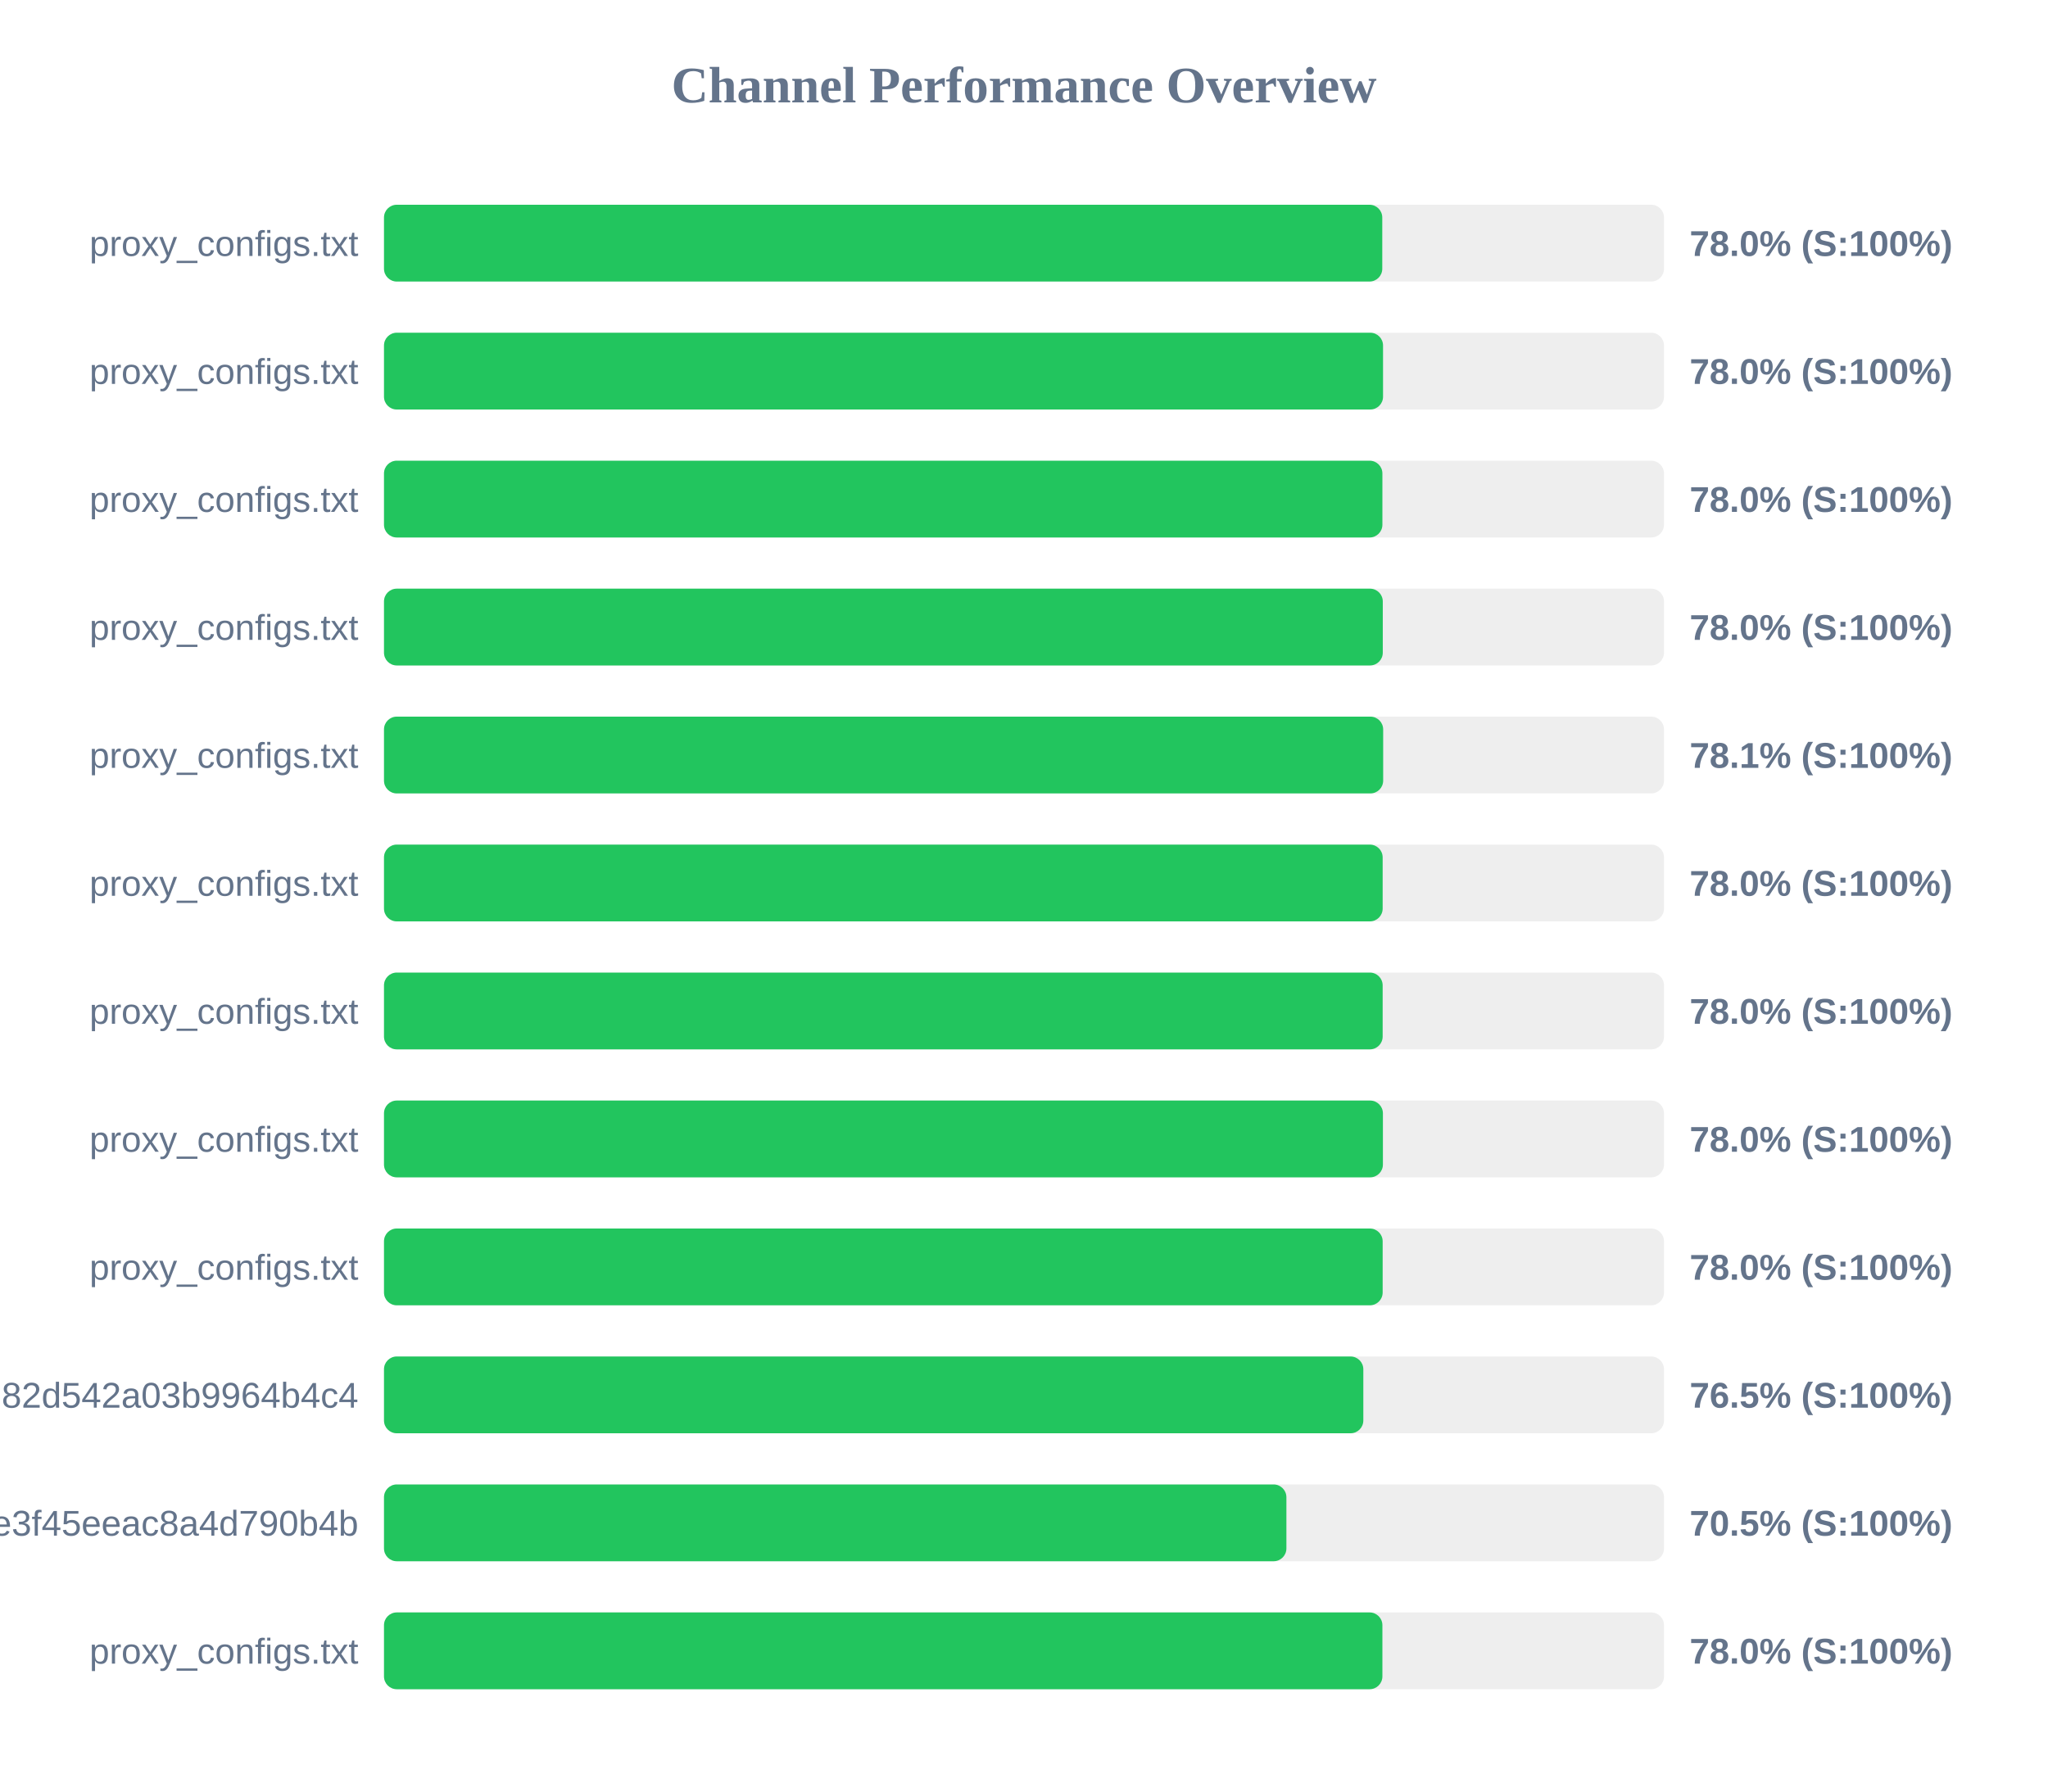
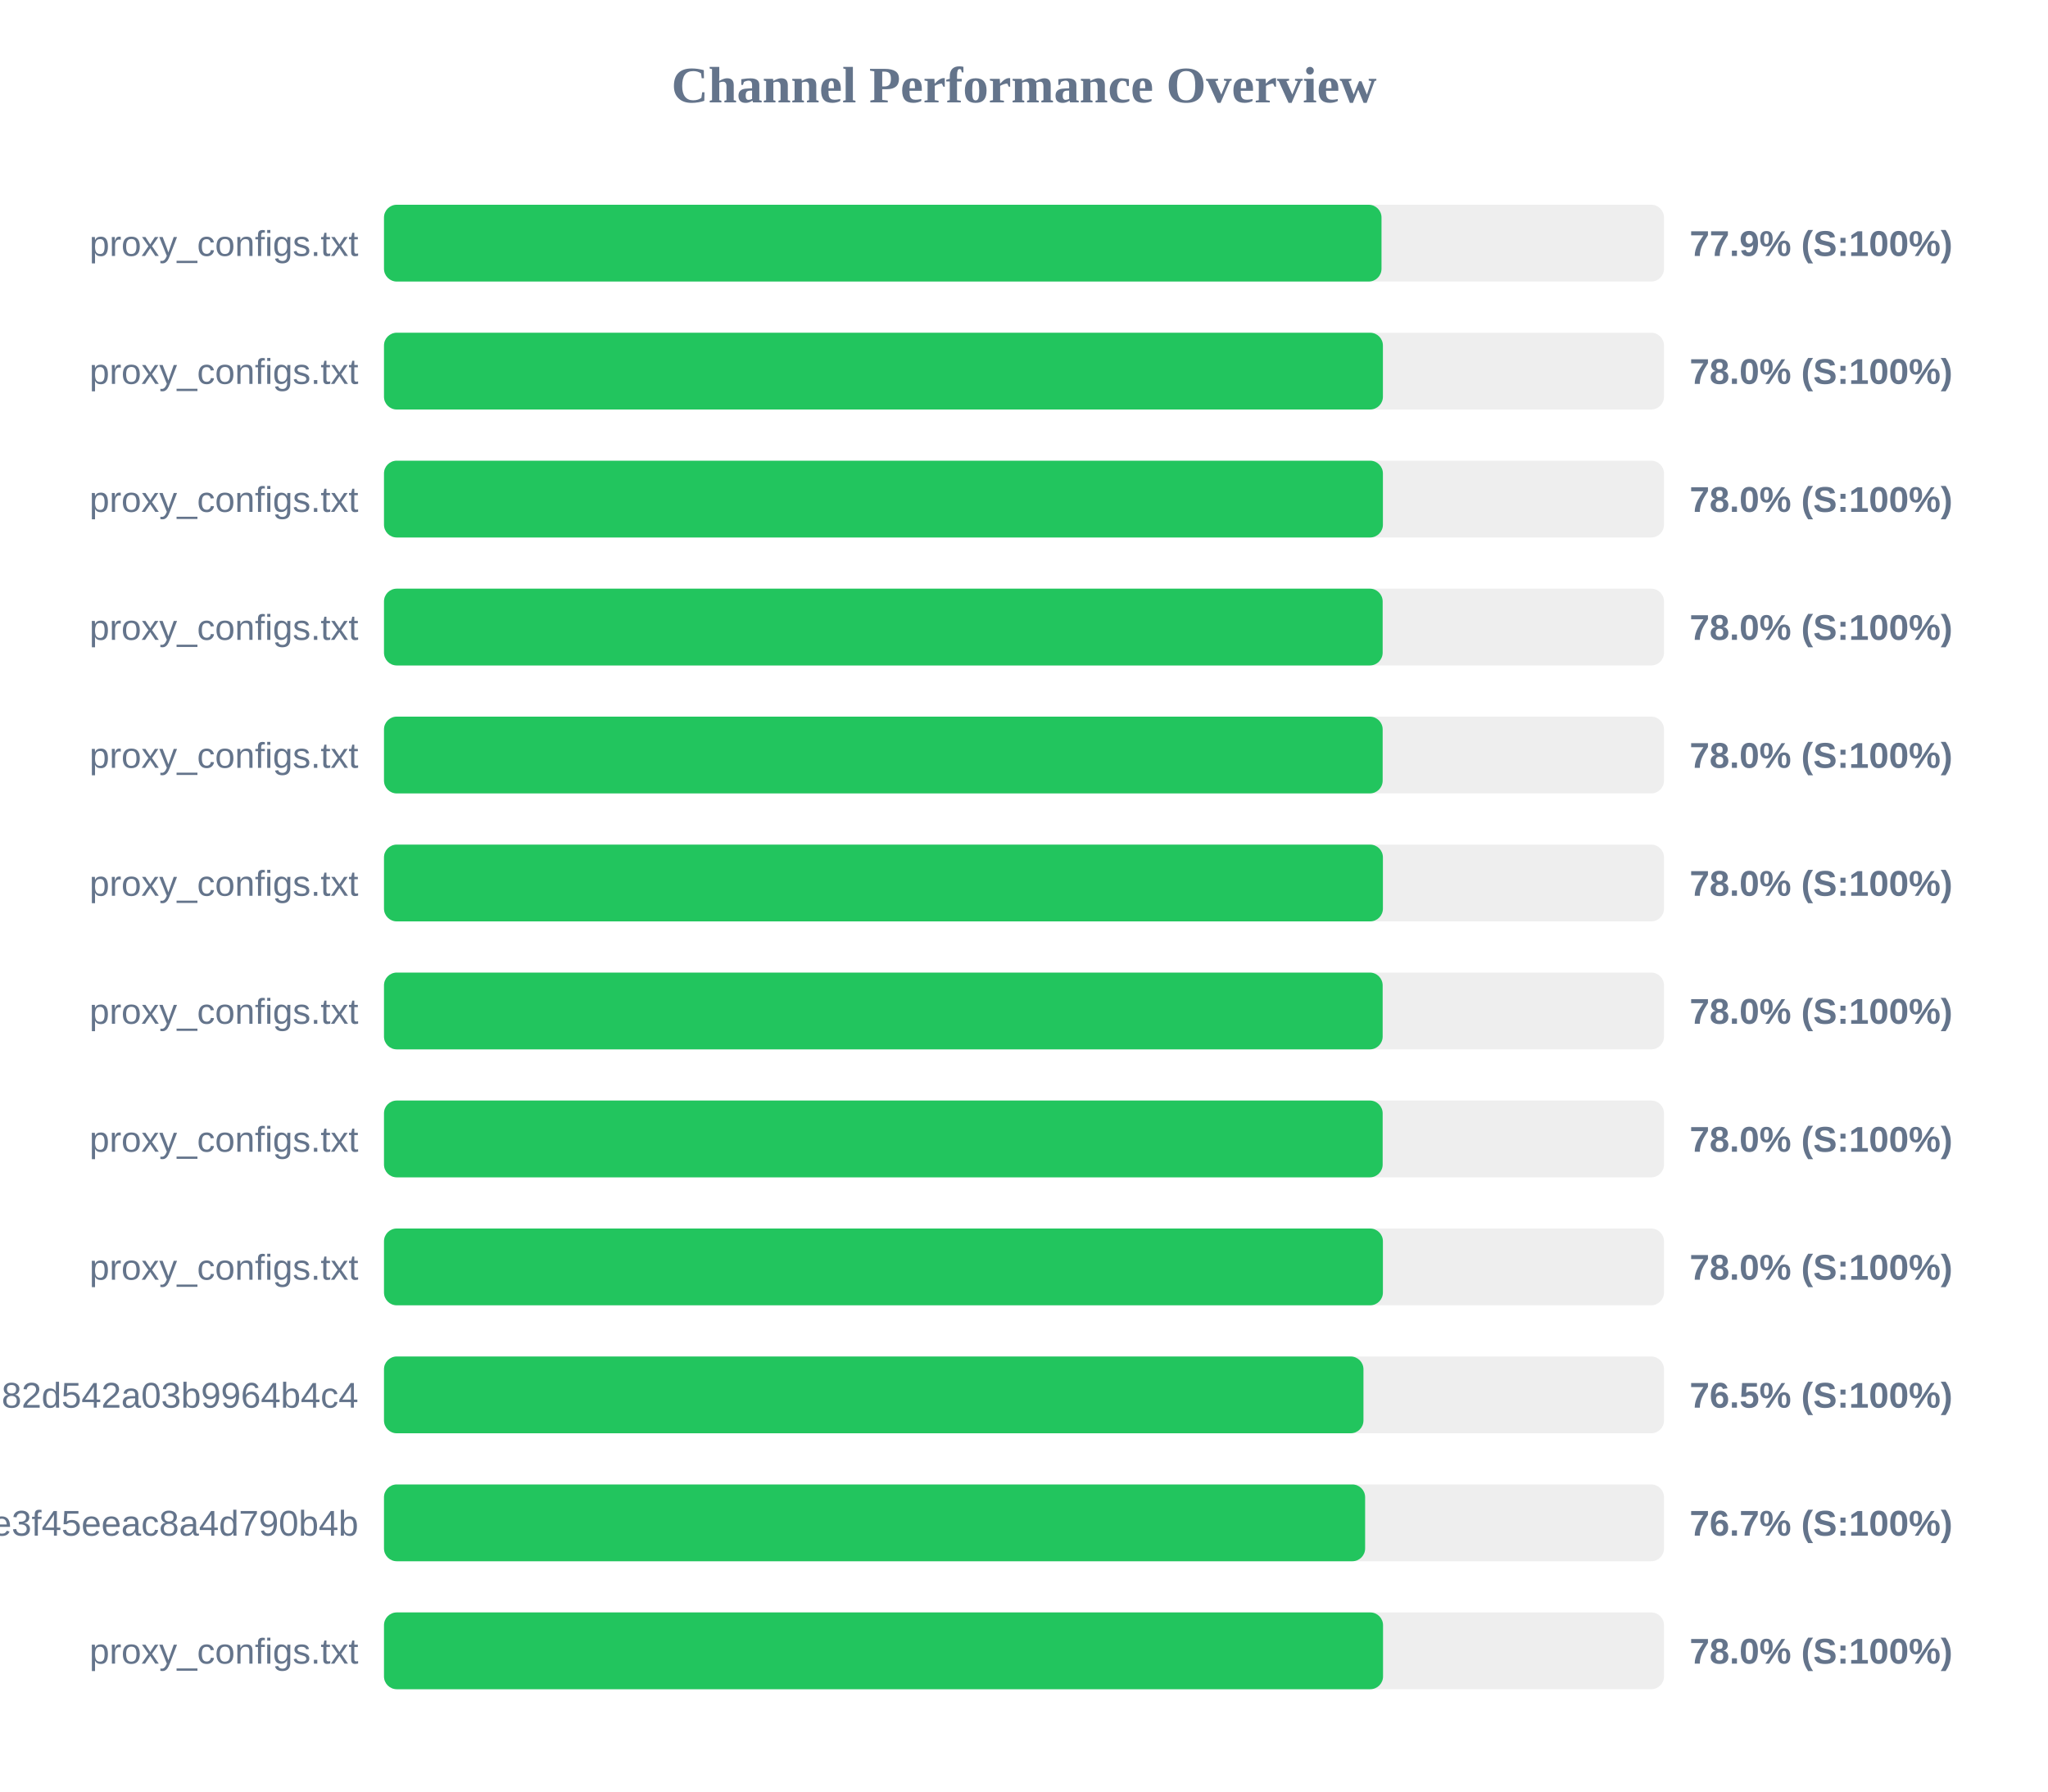
<svg xmlns="http://www.w3.org/2000/svg" width="800" height="700" version="1.1">
  <style>
        .row { font: 14px Arial; fill: #64748b; }
        .score { font: bold 14px Arial; fill: #64748b; }
    </style>
  <text x="400" y="40" text-anchor="middle" font-size="20px" font-weight="bold" fill="#64748b">Channel Performance Overview</text>
  <rect x="150" y="80" width="500" height="30" fill="#eee" rx="5" />
-   <rect x="150" y="80" width="389.95" height="30" fill="#22c55e" rx="5" />
+   <rect x="150" y="80" width="389.65" height="30" fill="#22c55e" rx="5" />
  <text x="140" y="100" text-anchor="end" class="row">proxy_configs.txt</text>
-   <text x="660" y="100" text-anchor="start" class="score">78.0% (S:100%)</text>
+   <text x="660" y="100" text-anchor="start" class="score">77.9% (S:100%)</text>
  <rect x="150" y="130" width="500" height="30" fill="#eee" rx="5" />
-   <rect x="150" y="130" width="390.25" height="30" fill="#22c55e" rx="5" />
+   <rect x="150" y="130" width="390.2" height="30" fill="#22c55e" rx="5" />
  <text x="140" y="150" text-anchor="end" class="row">proxy_configs.txt</text>
  <text x="660" y="150" text-anchor="start" class="score">78.0% (S:100%)</text>
  <rect x="150" y="180" width="500" height="30" fill="#eee" rx="5" />
-   <rect x="150" y="180" width="390.0" height="30" fill="#22c55e" rx="5" />
+   <rect x="150" y="180" width="390.2" height="30" fill="#22c55e" rx="5" />
  <text x="140" y="200" text-anchor="end" class="row">proxy_configs.txt</text>
  <text x="660" y="200" text-anchor="start" class="score">78.0% (S:100%)</text>
  <rect x="150" y="230" width="500" height="30" fill="#eee" rx="5" />
-   <rect x="150" y="230" width="390.15" height="30" fill="#22c55e" rx="5" />
+   <rect x="150" y="230" width="390.1" height="30" fill="#22c55e" rx="5" />
  <text x="140" y="250" text-anchor="end" class="row">proxy_configs.txt</text>
  <text x="660" y="250" text-anchor="start" class="score">78.0% (S:100%)</text>
  <rect x="150" y="280" width="500" height="30" fill="#eee" rx="5" />
-   <rect x="150" y="280" width="390.3" height="30" fill="#22c55e" rx="5" />
+   <rect x="150" y="280" width="390.1" height="30" fill="#22c55e" rx="5" />
  <text x="140" y="300" text-anchor="end" class="row">proxy_configs.txt</text>
-   <text x="660" y="300" text-anchor="start" class="score">78.1% (S:100%)</text>
+   <text x="660" y="300" text-anchor="start" class="score">78.0% (S:100%)</text>
  <rect x="150" y="330" width="500" height="30" fill="#eee" rx="5" />
-   <rect x="150" y="330" width="390.1" height="30" fill="#22c55e" rx="5" />
+   <rect x="150" y="330" width="390.2" height="30" fill="#22c55e" rx="5" />
  <text x="140" y="350" text-anchor="end" class="row">proxy_configs.txt</text>
  <text x="660" y="350" text-anchor="start" class="score">78.0% (S:100%)</text>
  <rect x="150" y="380" width="500" height="30" fill="#eee" rx="5" />
  <rect x="150" y="380" width="390.1" height="30" fill="#22c55e" rx="5" />
  <text x="140" y="400" text-anchor="end" class="row">proxy_configs.txt</text>
  <text x="660" y="400" text-anchor="start" class="score">78.0% (S:100%)</text>
  <rect x="150" y="430" width="500" height="30" fill="#eee" rx="5" />
-   <rect x="150" y="430" width="390.2" height="30" fill="#22c55e" rx="5" />
+   <rect x="150" y="430" width="390.1" height="30" fill="#22c55e" rx="5" />
  <text x="140" y="450" text-anchor="end" class="row">proxy_configs.txt</text>
  <text x="660" y="450" text-anchor="start" class="score">78.0% (S:100%)</text>
  <rect x="150" y="480" width="500" height="30" fill="#eee" rx="5" />
-   <rect x="150" y="480" width="390.1" height="30" fill="#22c55e" rx="5" />
+   <rect x="150" y="480" width="390.2" height="30" fill="#22c55e" rx="5" />
  <text x="140" y="500" text-anchor="end" class="row">proxy_configs.txt</text>
  <text x="660" y="500" text-anchor="start" class="score">78.0% (S:100%)</text>
  <rect x="150" y="530" width="500" height="30" fill="#eee" rx="5" />
-   <rect x="150" y="530" width="382.55" height="30" fill="#22c55e" rx="5" />
+   <rect x="150" y="530" width="382.6" height="30" fill="#22c55e" rx="5" />
  <text x="140" y="550" text-anchor="end" class="row">subscribe?token=a5e804e9420b2d82d542a03b9964b4c4</text>
  <text x="660" y="550" text-anchor="start" class="score">76.5% (S:100%)</text>
  <rect x="150" y="580" width="500" height="30" fill="#eee" rx="5" />
-   <rect x="150" y="580" width="352.5" height="30" fill="#22c55e" rx="5" />
+   <rect x="150" y="580" width="383.25" height="30" fill="#22c55e" rx="5" />
  <text x="140" y="600" text-anchor="end" class="row">87d5f9332c960e3f45eeac8a4d790b4b</text>
-   <text x="660" y="600" text-anchor="start" class="score">70.5% (S:100%)</text>
+   <text x="660" y="600" text-anchor="start" class="score">76.7% (S:100%)</text>
  <rect x="150" y="630" width="500" height="30" fill="#eee" rx="5" />
-   <rect x="150" y="630" width="390.0" height="30" fill="#22c55e" rx="5" />
+   <rect x="150" y="630" width="390.25" height="30" fill="#22c55e" rx="5" />
  <text x="140" y="650" text-anchor="end" class="row">proxy_configs.txt</text>
  <text x="660" y="650" text-anchor="start" class="score">78.0% (S:100%)</text>
</svg>
